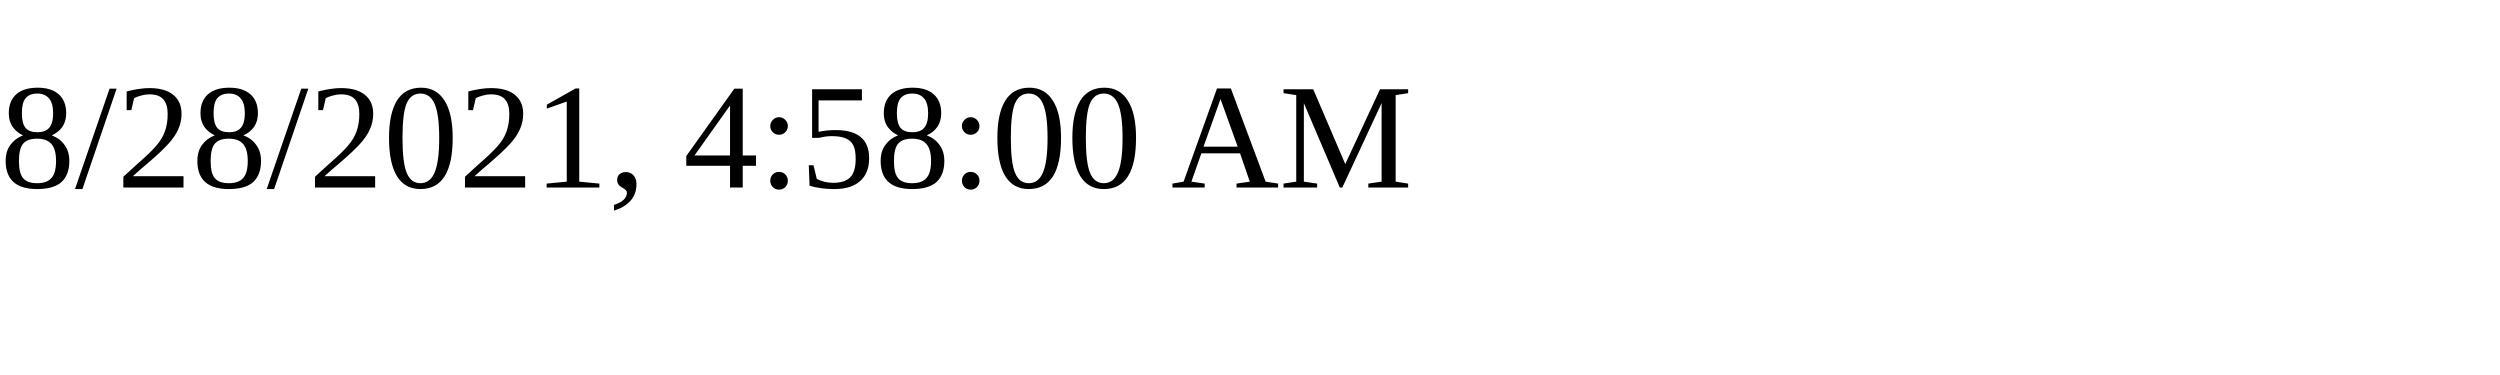
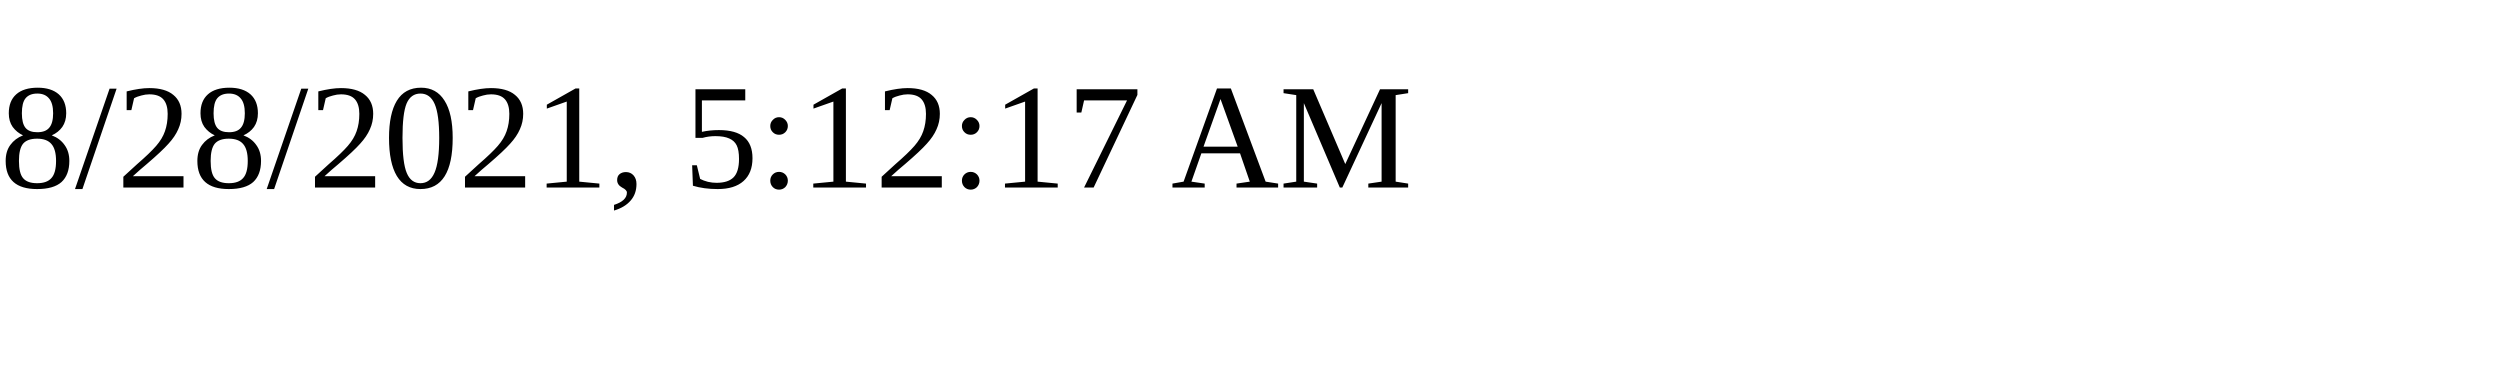
<svg xmlns="http://www.w3.org/2000/svg" height="30" width="200">
-   <text x="0" y="15">8/28/2021, 4:58:00 AM</text>
+   <text x="0" y="15">8/28/2021, 5:12:17 AM</text>
</svg>
